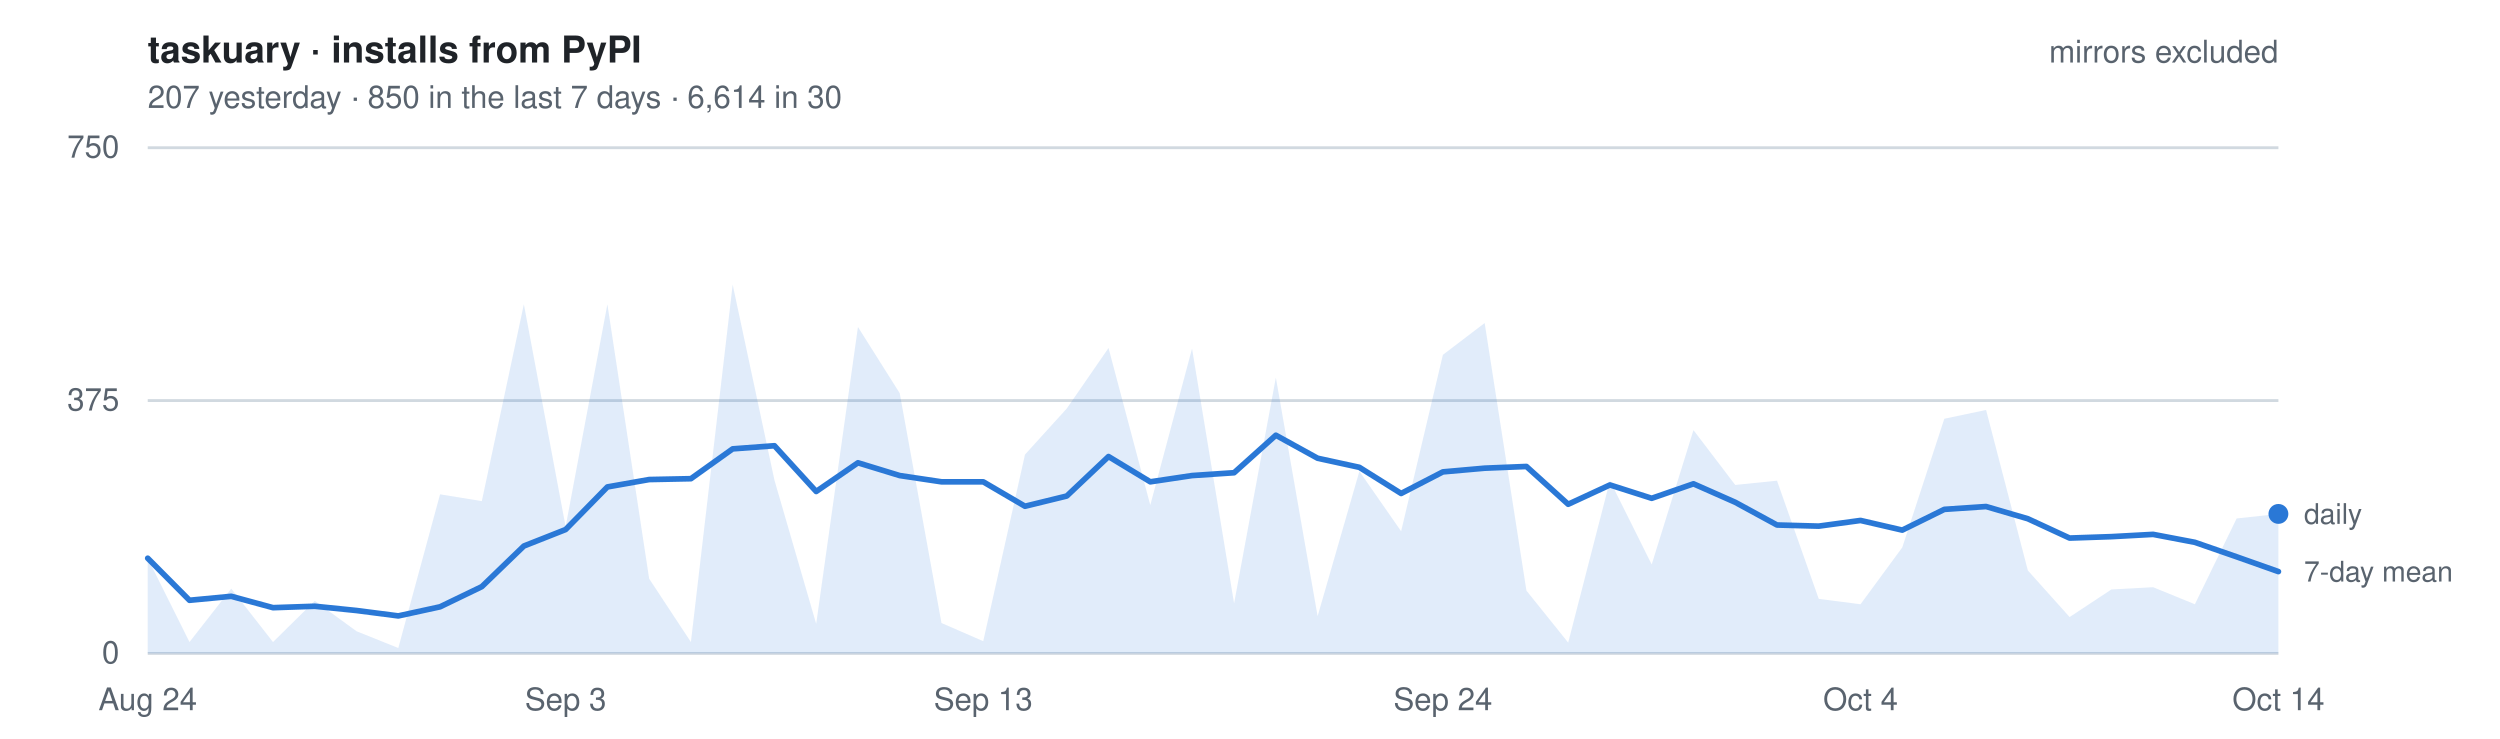
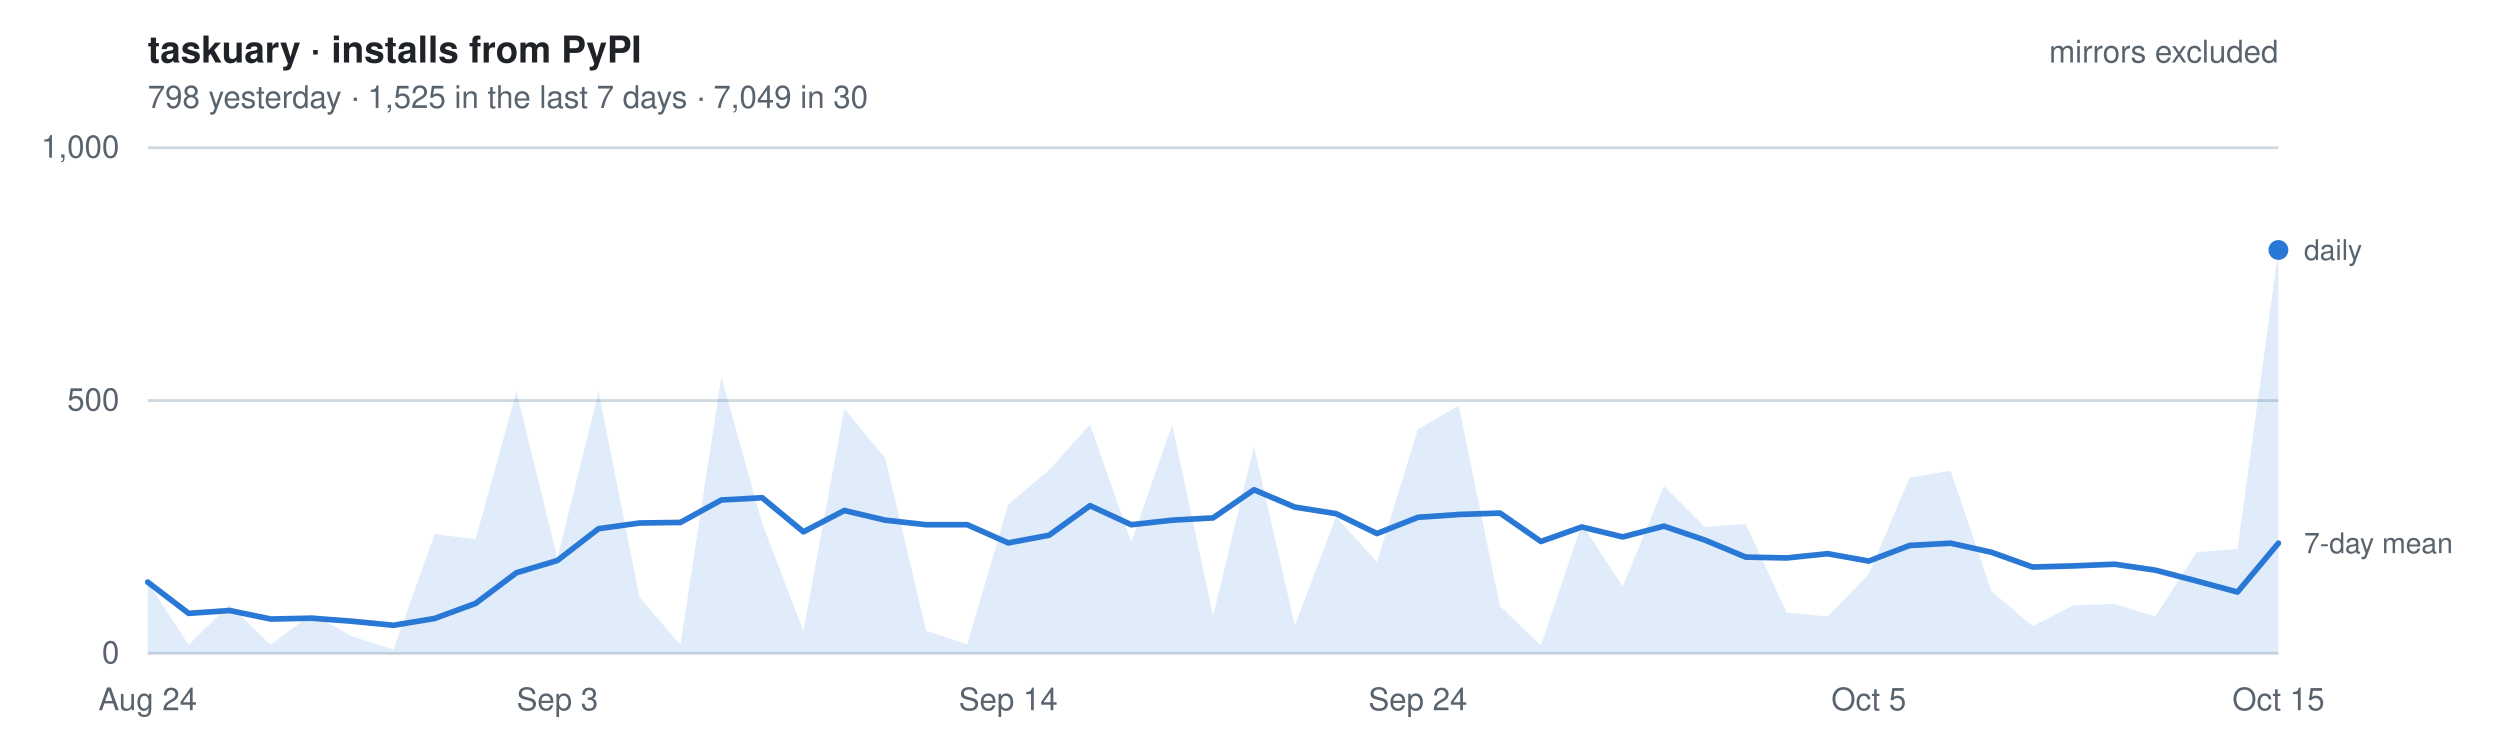
- <svg xmlns="http://www.w3.org/2000/svg" width="880" height="260" viewBox="0 0 880 260" font-family="-apple-system, BlinkMacSystemFont, Segoe UI, Helvetica, Arial, sans-serif" role="img" aria-label="Daily installs of taskuary from PyPI, mirrors excluded. 207 yesterday   ·   850 in the last 7 days   ·   6,614 in 30">
+ <svg xmlns="http://www.w3.org/2000/svg" width="880" height="260" viewBox="0 0 880 260" font-family="-apple-system, BlinkMacSystemFont, Segoe UI, Helvetica, Arial, sans-serif" role="img" aria-label="Daily installs of taskuary from PyPI, mirrors excluded. 798 yesterday   ·   1,525 in the last 7 days   ·   7,049 in 30">
  <style>
    text { font-size: 11px; }
    .title { font-size: 13px; font-weight: 600; fill: #1f2328; }
    .dim   { fill: #59636e; }
    .key   { fill: #59636e; font-size: 10px; }
    .grid  { stroke: #d1d9e0; stroke-width: 1; }
    .line  { fill: none; stroke: #2a78d6; stroke-width: 2; stroke-linejoin: round; stroke-linecap: round; }
    .area  { fill: #2a78d6; fill-opacity: .14; stroke: none; }
    .dot   { fill: #2a78d6; }
    @media (prefers-color-scheme: dark) {
      .title { fill: #e6edf3; } .dim, .key { fill: #9198a1; } .grid { stroke: #2f3742; }
      .line, .dot { stroke: #3987e5; fill: #3987e5; } .line { fill: none; }
      .area { fill: #3987e5; fill-opacity: .18; }
    }
  </style>
  <text x="52" y="22" class="title">taskuary · installs from PyPI</text>
-   <text x="52" y="38" class="dim">207 yesterday   ·   850 in the last 7 days   ·   6,614 in 30</text>
+   <text x="52" y="38" class="dim">798 yesterday   ·   1,525 in the last 7 days   ·   7,049 in 30</text>
  <line x1="52" y1="230.0" x2="802" y2="230.0" class="grid" />
  <text x="42" y="233.5" class="dim" text-anchor="end">0</text>
  <line x1="52" y1="141.0" x2="802" y2="141.0" class="grid" />
-   <text x="42" y="144.5" class="dim" text-anchor="end">375</text>
+   <text x="42" y="144.5" class="dim" text-anchor="end">500</text>
  <line x1="52" y1="52.0" x2="802" y2="52.0" class="grid" />
-   <text x="42" y="55.5" class="dim" text-anchor="end">750</text>
-   <path d="M52.0,230 L52.0,196.5 L66.7,226.0 L81.4,207.2 L96.1,226.0 L110.8,211.5 L125.5,222.2 L140.2,228.1 L154.9,174.0 L169.6,176.4 L184.4,107.1 L199.1,185.4 L213.8,107.1 L228.5,203.7 L243.2,226.0 L257.9,100.2 L272.6,169.0 L287.3,219.6 L302.0,115.1 L316.7,138.4 L331.4,219.3 L346.1,225.7 L360.8,160.0 L375.5,143.8 L390.2,122.5 L404.9,177.8 L419.6,122.7 L434.4,212.4 L449.1,132.9 L463.8,216.9 L478.5,165.9 L493.2,187.0 L507.9,124.9 L522.6,113.7 L537.3,207.9 L552.0,226.2 L566.7,169.2 L581.4,198.7 L596.1,151.4 L610.8,170.7 L625.5,169.2 L640.2,210.8 L654.9,212.7 L669.6,192.7 L684.4,147.4 L699.1,144.3 L713.8,200.8 L728.5,217.2 L743.2,207.5 L757.9,206.7 L772.6,212.7 L787.3,182.5 L802.0,180.9 L802.0,230 Z" class="area" />
-   <polyline points="52.0,196.5 66.7,211.3 81.4,209.9 96.1,213.9 110.8,213.4 125.5,214.9 140.2,216.8 154.9,213.6 169.6,206.5 184.4,192.2 199.1,186.4 213.8,171.4 228.5,168.8 243.2,168.5 257.9,158.0 272.6,156.9 287.3,173.0 302.0,162.9 316.7,167.4 331.4,169.6 346.1,169.6 360.8,178.2 375.5,174.6 390.2,160.7 404.9,169.6 419.6,167.4 434.4,166.4 449.1,153.2 463.8,161.3 478.5,164.5 493.2,173.7 507.9,166.1 522.6,164.8 537.3,164.2 552.0,177.5 566.7,170.7 581.4,175.4 596.1,170.3 610.8,176.8 625.5,184.8 640.2,185.2 654.9,183.2 669.6,186.6 684.4,179.3 699.1,178.3 713.8,182.6 728.5,189.4 743.2,188.9 757.9,188.1 772.6,190.9 787.3,196.0 802.0,201.2" class="line" />
-   <circle cx="802.0" cy="180.9" r="3.5" class="dot" />
-   <text x="811.0" y="184.4" class="key">daily</text>
-   <text x="811.0" y="204.7" class="key">7-day mean</text>
+   <text x="42" y="55.5" class="dim" text-anchor="end">1,000</text>
+   <path d="M52.0,230 L52.0,204.9 L66.4,227.0 L80.8,212.9 L95.3,227.0 L109.7,216.1 L124.1,224.1 L138.5,228.6 L153.0,188.0 L167.4,189.8 L181.8,137.8 L196.2,196.5 L210.7,137.8 L225.1,210.2 L239.5,227.0 L253.9,132.6 L268.3,184.3 L282.8,222.2 L297.2,143.8 L311.6,161.3 L326.0,222.0 L340.5,226.8 L354.9,177.5 L369.3,165.4 L383.7,149.4 L398.2,190.8 L412.6,149.5 L427.0,216.8 L441.4,157.2 L455.8,220.2 L470.3,181.9 L484.7,197.8 L499.1,151.1 L513.5,142.8 L528.0,213.4 L542.4,227.2 L556.8,184.4 L571.2,206.5 L585.7,171.1 L600.1,185.5 L614.5,184.4 L628.9,215.6 L643.3,217.0 L657.8,202.1 L672.2,168.1 L686.6,165.7 L701.0,208.1 L715.5,220.4 L729.9,213.1 L744.3,212.6 L758.7,217.0 L773.2,194.4 L787.6,193.2 L802.0,88.0 L802.0,230 Z" class="area" />
+   <polyline points="52.0,204.9 66.4,215.9 80.8,214.9 95.3,217.9 109.7,217.6 124.1,218.7 138.5,220.1 153.0,217.7 167.4,212.4 181.8,201.6 196.2,197.3 210.7,186.1 225.1,184.1 239.5,183.9 253.9,176.0 268.3,175.2 282.8,187.2 297.2,179.7 311.6,183.1 326.0,184.7 340.5,184.7 354.9,191.1 369.3,188.4 383.7,178.0 398.2,184.7 412.6,183.1 427.0,182.3 441.4,172.4 455.8,178.5 470.3,180.8 484.7,187.8 499.1,182.1 513.5,181.1 528.0,180.6 542.4,190.6 556.8,185.5 571.2,189.0 585.7,185.2 600.1,190.1 614.5,196.1 628.9,196.4 643.3,194.9 657.8,197.5 672.2,192.0 686.6,191.2 701.0,194.4 715.5,199.6 729.9,199.2 744.3,198.6 758.7,200.7 773.2,204.5 787.6,208.4 802.0,191.2" class="line" />
+   <circle cx="802.0" cy="88.0" r="3.5" class="dot" />
+   <text x="811.0" y="91.5" class="key">daily</text>
+   <text x="811.0" y="194.7" class="key">7-day mean</text>
  <text x="52.0" y="250" class="dim" text-anchor="middle">Aug 24</text>
-   <text x="199.1" y="250" class="dim" text-anchor="middle">Sep 3</text>
-   <text x="346.1" y="250" class="dim" text-anchor="middle">Sep 13</text>
-   <text x="507.9" y="250" class="dim" text-anchor="middle">Sep 24</text>
-   <text x="654.9" y="250" class="dim" text-anchor="middle">Oct 4</text>
-   <text x="802.0" y="250" class="dim" text-anchor="middle">Oct 14</text>
+   <text x="196.2" y="250" class="dim" text-anchor="middle">Sep 3</text>
+   <text x="354.9" y="250" class="dim" text-anchor="middle">Sep 14</text>
+   <text x="499.1" y="250" class="dim" text-anchor="middle">Sep 24</text>
+   <text x="657.8" y="250" class="dim" text-anchor="middle">Oct 5</text>
+   <text x="802.0" y="250" class="dim" text-anchor="middle">Oct 15</text>
  <text x="802" y="22" class="dim" text-anchor="end">mirrors excluded</text>
</svg>
